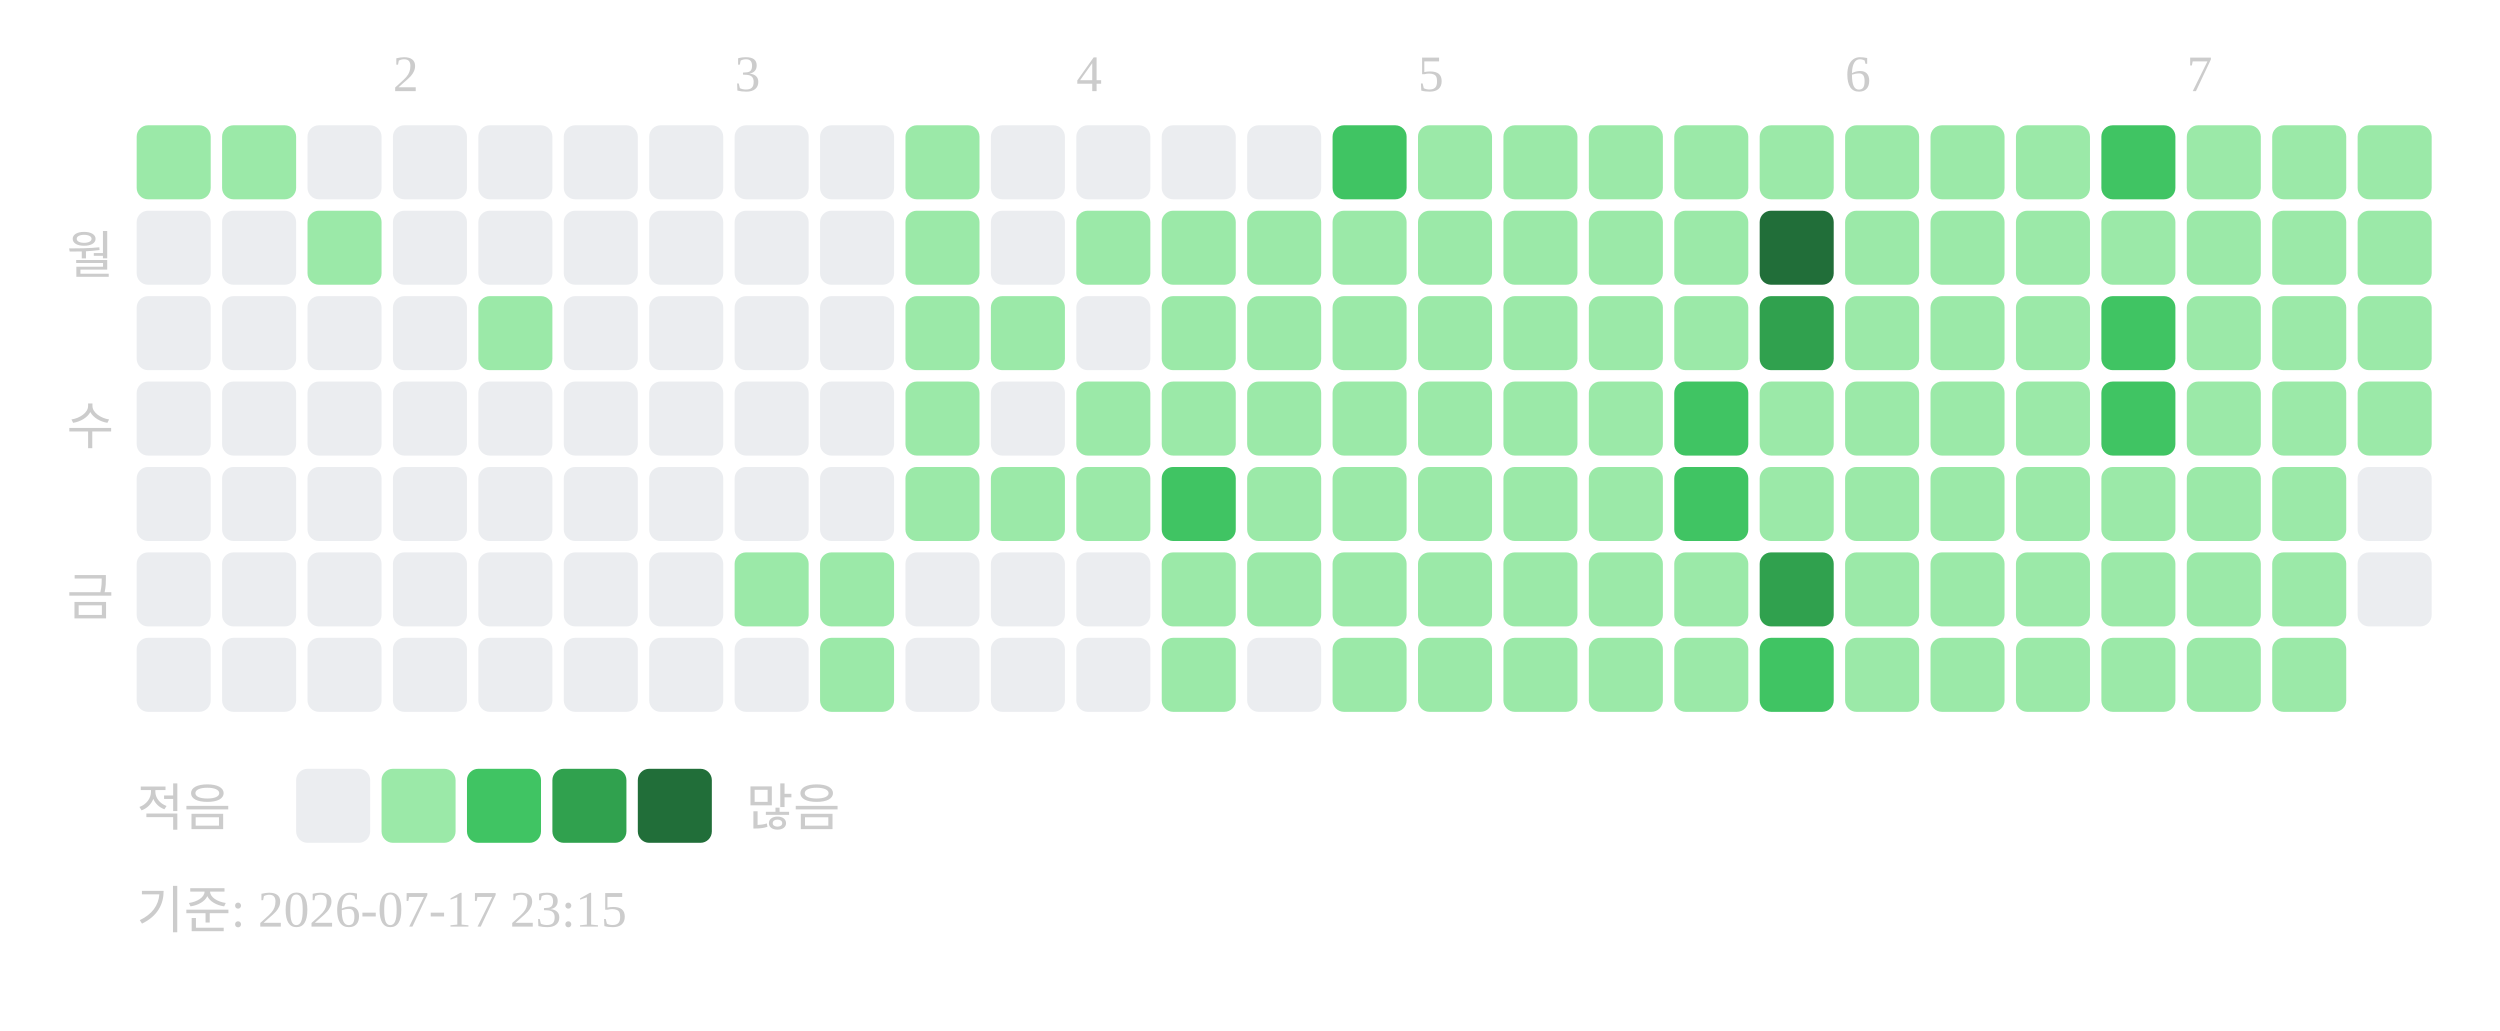
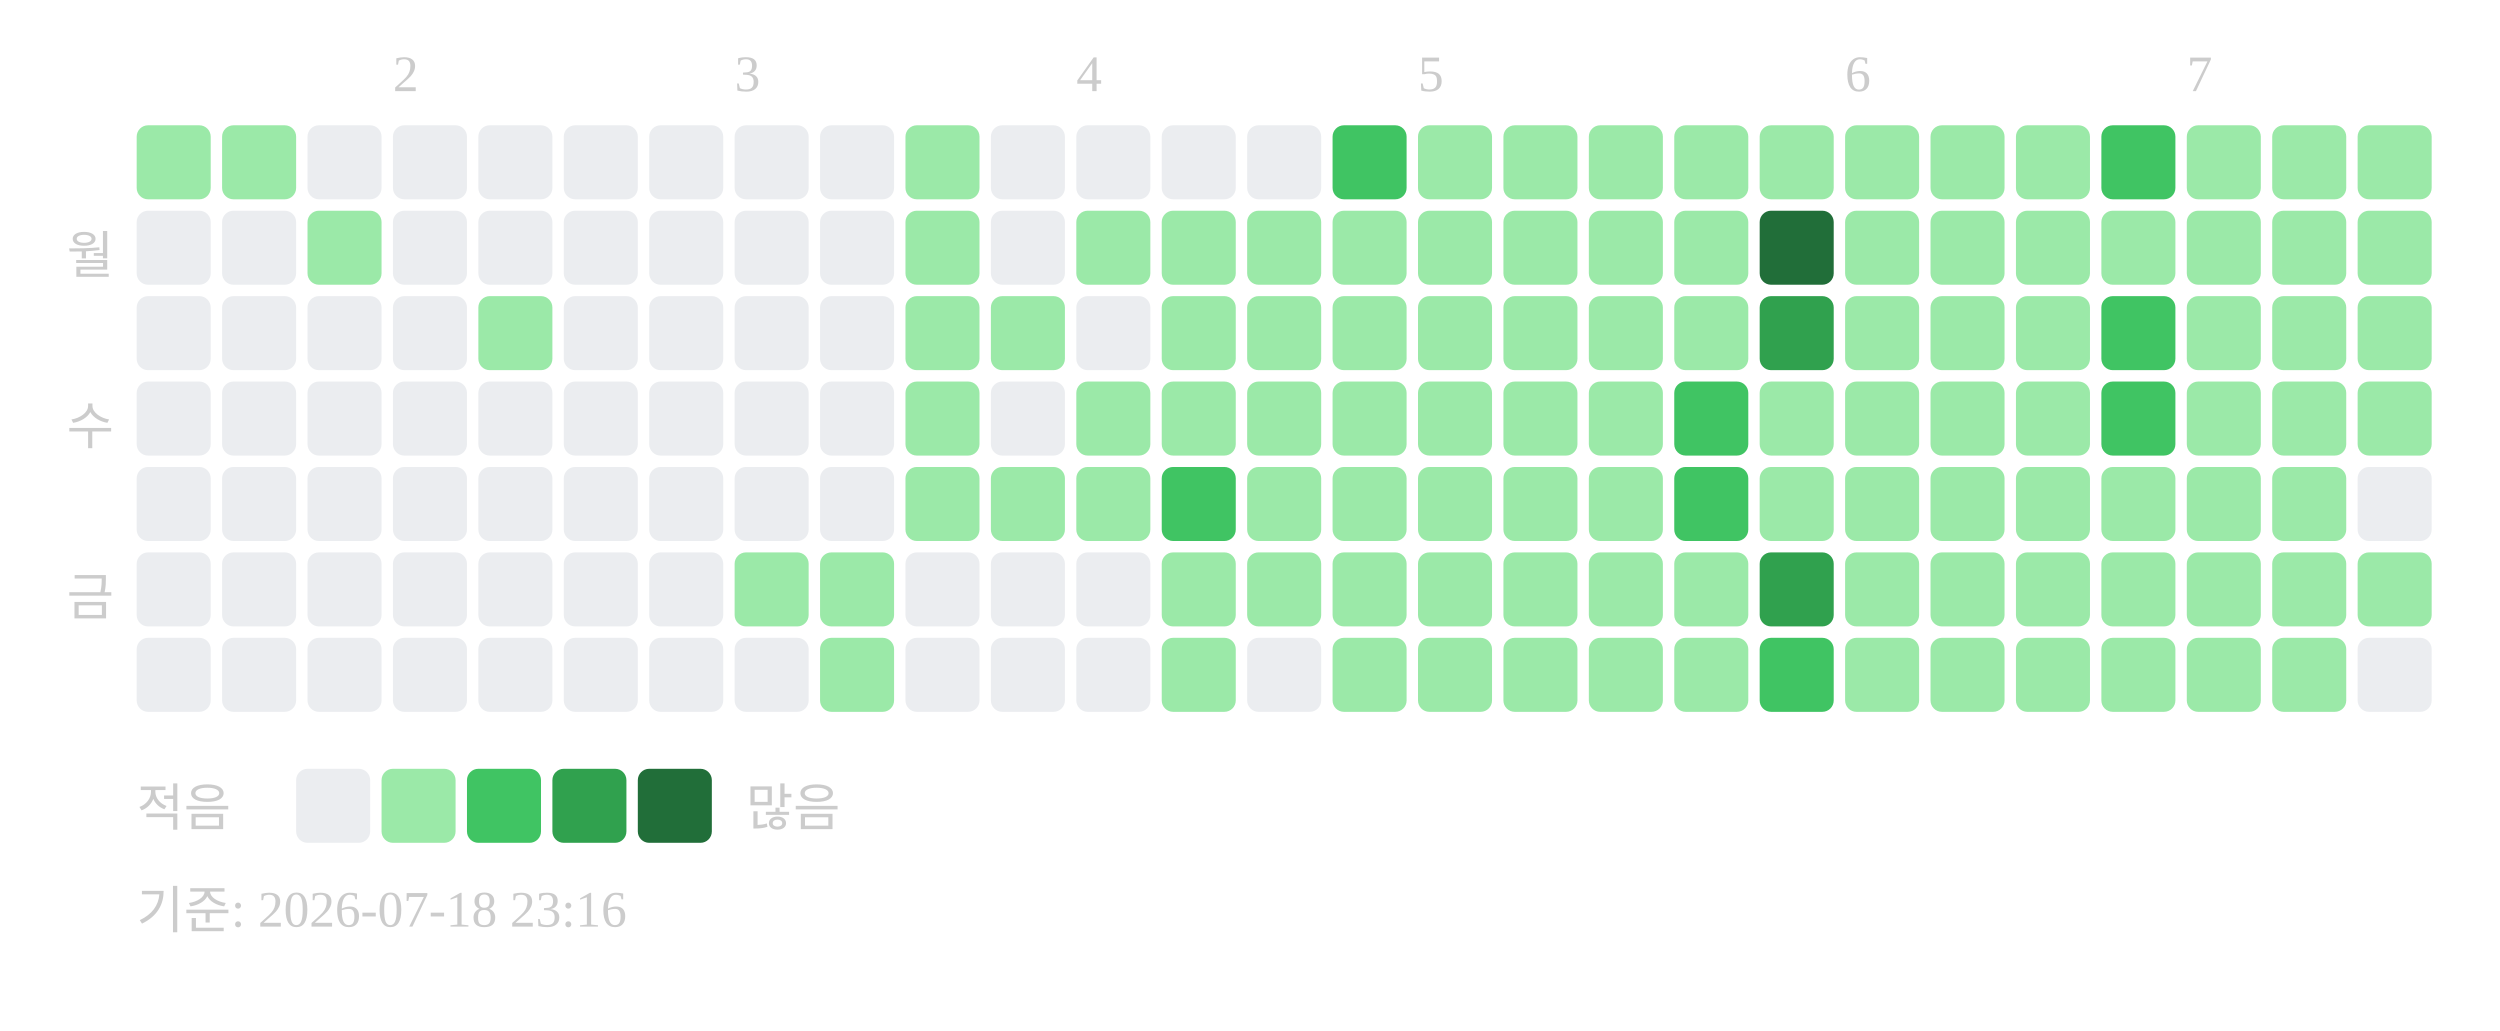
<svg xmlns="http://www.w3.org/2000/svg" width="439" height="181">
  <text x="69" y="16" font-size="9" fill="#cccccc">2</text>
  <text x="129" y="16" font-size="9" fill="#cccccc">3</text>
  <text x="189" y="16" font-size="9" fill="#cccccc">4</text>
  <text x="249" y="16" font-size="9" fill="#cccccc">5</text>
  <text x="324" y="16" font-size="9" fill="#cccccc">6</text>
  <text x="384" y="16" font-size="9" fill="#cccccc">7</text>
  <text x="20" y="48" text-anchor="end" font-size="9" fill="#cccccc">월</text>
  <text x="20" y="78" text-anchor="end" font-size="9" fill="#cccccc">수</text>
  <text x="20" y="108" text-anchor="end" font-size="9" fill="#cccccc">금</text>
  <rect x="24" y="22" width="13" height="13" rx="2" fill="#9be9a8" />
  <rect x="24" y="37" width="13" height="13" rx="2" fill="#ebedf0" />
  <rect x="24" y="52" width="13" height="13" rx="2" fill="#ebedf0" />
  <rect x="24" y="67" width="13" height="13" rx="2" fill="#ebedf0" />
  <rect x="24" y="82" width="13" height="13" rx="2" fill="#ebedf0" />
  <rect x="24" y="97" width="13" height="13" rx="2" fill="#ebedf0" />
  <rect x="24" y="112" width="13" height="13" rx="2" fill="#ebedf0" />
  <rect x="39" y="22" width="13" height="13" rx="2" fill="#9be9a8" />
  <rect x="39" y="37" width="13" height="13" rx="2" fill="#ebedf0" />
  <rect x="39" y="52" width="13" height="13" rx="2" fill="#ebedf0" />
  <rect x="39" y="67" width="13" height="13" rx="2" fill="#ebedf0" />
  <rect x="39" y="82" width="13" height="13" rx="2" fill="#ebedf0" />
  <rect x="39" y="97" width="13" height="13" rx="2" fill="#ebedf0" />
  <rect x="39" y="112" width="13" height="13" rx="2" fill="#ebedf0" />
  <rect x="54" y="22" width="13" height="13" rx="2" fill="#ebedf0" />
  <rect x="54" y="37" width="13" height="13" rx="2" fill="#9be9a8" />
  <rect x="54" y="52" width="13" height="13" rx="2" fill="#ebedf0" />
  <rect x="54" y="67" width="13" height="13" rx="2" fill="#ebedf0" />
  <rect x="54" y="82" width="13" height="13" rx="2" fill="#ebedf0" />
  <rect x="54" y="97" width="13" height="13" rx="2" fill="#ebedf0" />
  <rect x="54" y="112" width="13" height="13" rx="2" fill="#ebedf0" />
  <rect x="69" y="22" width="13" height="13" rx="2" fill="#ebedf0" />
  <rect x="69" y="37" width="13" height="13" rx="2" fill="#ebedf0" />
  <rect x="69" y="52" width="13" height="13" rx="2" fill="#ebedf0" />
  <rect x="69" y="67" width="13" height="13" rx="2" fill="#ebedf0" />
  <rect x="69" y="82" width="13" height="13" rx="2" fill="#ebedf0" />
  <rect x="69" y="97" width="13" height="13" rx="2" fill="#ebedf0" />
  <rect x="69" y="112" width="13" height="13" rx="2" fill="#ebedf0" />
  <rect x="84" y="22" width="13" height="13" rx="2" fill="#ebedf0" />
  <rect x="84" y="37" width="13" height="13" rx="2" fill="#ebedf0" />
  <rect x="84" y="52" width="13" height="13" rx="2" fill="#9be9a8" />
  <rect x="84" y="67" width="13" height="13" rx="2" fill="#ebedf0" />
  <rect x="84" y="82" width="13" height="13" rx="2" fill="#ebedf0" />
  <rect x="84" y="97" width="13" height="13" rx="2" fill="#ebedf0" />
  <rect x="84" y="112" width="13" height="13" rx="2" fill="#ebedf0" />
  <rect x="99" y="22" width="13" height="13" rx="2" fill="#ebedf0" />
  <rect x="99" y="37" width="13" height="13" rx="2" fill="#ebedf0" />
  <rect x="99" y="52" width="13" height="13" rx="2" fill="#ebedf0" />
  <rect x="99" y="67" width="13" height="13" rx="2" fill="#ebedf0" />
  <rect x="99" y="82" width="13" height="13" rx="2" fill="#ebedf0" />
  <rect x="99" y="97" width="13" height="13" rx="2" fill="#ebedf0" />
  <rect x="99" y="112" width="13" height="13" rx="2" fill="#ebedf0" />
  <rect x="114" y="22" width="13" height="13" rx="2" fill="#ebedf0" />
  <rect x="114" y="37" width="13" height="13" rx="2" fill="#ebedf0" />
  <rect x="114" y="52" width="13" height="13" rx="2" fill="#ebedf0" />
  <rect x="114" y="67" width="13" height="13" rx="2" fill="#ebedf0" />
  <rect x="114" y="82" width="13" height="13" rx="2" fill="#ebedf0" />
  <rect x="114" y="97" width="13" height="13" rx="2" fill="#ebedf0" />
  <rect x="114" y="112" width="13" height="13" rx="2" fill="#ebedf0" />
  <rect x="129" y="22" width="13" height="13" rx="2" fill="#ebedf0" />
  <rect x="129" y="37" width="13" height="13" rx="2" fill="#ebedf0" />
  <rect x="129" y="52" width="13" height="13" rx="2" fill="#ebedf0" />
  <rect x="129" y="67" width="13" height="13" rx="2" fill="#ebedf0" />
  <rect x="129" y="82" width="13" height="13" rx="2" fill="#ebedf0" />
  <rect x="129" y="97" width="13" height="13" rx="2" fill="#9be9a8" />
  <rect x="129" y="112" width="13" height="13" rx="2" fill="#ebedf0" />
  <rect x="144" y="22" width="13" height="13" rx="2" fill="#ebedf0" />
  <rect x="144" y="37" width="13" height="13" rx="2" fill="#ebedf0" />
  <rect x="144" y="52" width="13" height="13" rx="2" fill="#ebedf0" />
  <rect x="144" y="67" width="13" height="13" rx="2" fill="#ebedf0" />
  <rect x="144" y="82" width="13" height="13" rx="2" fill="#ebedf0" />
  <rect x="144" y="97" width="13" height="13" rx="2" fill="#9be9a8" />
  <rect x="144" y="112" width="13" height="13" rx="2" fill="#9be9a8" />
  <rect x="159" y="22" width="13" height="13" rx="2" fill="#9be9a8" />
  <rect x="159" y="37" width="13" height="13" rx="2" fill="#9be9a8" />
  <rect x="159" y="52" width="13" height="13" rx="2" fill="#9be9a8" />
  <rect x="159" y="67" width="13" height="13" rx="2" fill="#9be9a8" />
  <rect x="159" y="82" width="13" height="13" rx="2" fill="#9be9a8" />
  <rect x="159" y="97" width="13" height="13" rx="2" fill="#ebedf0" />
  <rect x="159" y="112" width="13" height="13" rx="2" fill="#ebedf0" />
  <rect x="174" y="22" width="13" height="13" rx="2" fill="#ebedf0" />
  <rect x="174" y="37" width="13" height="13" rx="2" fill="#ebedf0" />
  <rect x="174" y="52" width="13" height="13" rx="2" fill="#9be9a8" />
  <rect x="174" y="67" width="13" height="13" rx="2" fill="#ebedf0" />
  <rect x="174" y="82" width="13" height="13" rx="2" fill="#9be9a8" />
  <rect x="174" y="97" width="13" height="13" rx="2" fill="#ebedf0" />
  <rect x="174" y="112" width="13" height="13" rx="2" fill="#ebedf0" />
  <rect x="189" y="22" width="13" height="13" rx="2" fill="#ebedf0" />
  <rect x="189" y="37" width="13" height="13" rx="2" fill="#9be9a8" />
  <rect x="189" y="52" width="13" height="13" rx="2" fill="#ebedf0" />
  <rect x="189" y="67" width="13" height="13" rx="2" fill="#9be9a8" />
  <rect x="189" y="82" width="13" height="13" rx="2" fill="#9be9a8" />
  <rect x="189" y="97" width="13" height="13" rx="2" fill="#ebedf0" />
  <rect x="189" y="112" width="13" height="13" rx="2" fill="#ebedf0" />
  <rect x="204" y="22" width="13" height="13" rx="2" fill="#ebedf0" />
  <rect x="204" y="37" width="13" height="13" rx="2" fill="#9be9a8" />
  <rect x="204" y="52" width="13" height="13" rx="2" fill="#9be9a8" />
  <rect x="204" y="67" width="13" height="13" rx="2" fill="#9be9a8" />
  <rect x="204" y="82" width="13" height="13" rx="2" fill="#40c463" />
  <rect x="204" y="97" width="13" height="13" rx="2" fill="#9be9a8" />
  <rect x="204" y="112" width="13" height="13" rx="2" fill="#9be9a8" />
  <rect x="219" y="22" width="13" height="13" rx="2" fill="#ebedf0" />
  <rect x="219" y="37" width="13" height="13" rx="2" fill="#9be9a8" />
  <rect x="219" y="52" width="13" height="13" rx="2" fill="#9be9a8" />
  <rect x="219" y="67" width="13" height="13" rx="2" fill="#9be9a8" />
  <rect x="219" y="82" width="13" height="13" rx="2" fill="#9be9a8" />
  <rect x="219" y="97" width="13" height="13" rx="2" fill="#9be9a8" />
  <rect x="219" y="112" width="13" height="13" rx="2" fill="#ebedf0" />
  <rect x="234" y="22" width="13" height="13" rx="2" fill="#40c463" />
  <rect x="234" y="37" width="13" height="13" rx="2" fill="#9be9a8" />
  <rect x="234" y="52" width="13" height="13" rx="2" fill="#9be9a8" />
  <rect x="234" y="67" width="13" height="13" rx="2" fill="#9be9a8" />
  <rect x="234" y="82" width="13" height="13" rx="2" fill="#9be9a8" />
  <rect x="234" y="97" width="13" height="13" rx="2" fill="#9be9a8" />
  <rect x="234" y="112" width="13" height="13" rx="2" fill="#9be9a8" />
  <rect x="249" y="22" width="13" height="13" rx="2" fill="#9be9a8" />
  <rect x="249" y="37" width="13" height="13" rx="2" fill="#9be9a8" />
  <rect x="249" y="52" width="13" height="13" rx="2" fill="#9be9a8" />
  <rect x="249" y="67" width="13" height="13" rx="2" fill="#9be9a8" />
  <rect x="249" y="82" width="13" height="13" rx="2" fill="#9be9a8" />
  <rect x="249" y="97" width="13" height="13" rx="2" fill="#9be9a8" />
  <rect x="249" y="112" width="13" height="13" rx="2" fill="#9be9a8" />
  <rect x="264" y="22" width="13" height="13" rx="2" fill="#9be9a8" />
  <rect x="264" y="37" width="13" height="13" rx="2" fill="#9be9a8" />
  <rect x="264" y="52" width="13" height="13" rx="2" fill="#9be9a8" />
  <rect x="264" y="67" width="13" height="13" rx="2" fill="#9be9a8" />
  <rect x="264" y="82" width="13" height="13" rx="2" fill="#9be9a8" />
  <rect x="264" y="97" width="13" height="13" rx="2" fill="#9be9a8" />
  <rect x="264" y="112" width="13" height="13" rx="2" fill="#9be9a8" />
  <rect x="279" y="22" width="13" height="13" rx="2" fill="#9be9a8" />
  <rect x="279" y="37" width="13" height="13" rx="2" fill="#9be9a8" />
  <rect x="279" y="52" width="13" height="13" rx="2" fill="#9be9a8" />
  <rect x="279" y="67" width="13" height="13" rx="2" fill="#9be9a8" />
  <rect x="279" y="82" width="13" height="13" rx="2" fill="#9be9a8" />
  <rect x="279" y="97" width="13" height="13" rx="2" fill="#9be9a8" />
  <rect x="279" y="112" width="13" height="13" rx="2" fill="#9be9a8" />
  <rect x="294" y="22" width="13" height="13" rx="2" fill="#9be9a8" />
  <rect x="294" y="37" width="13" height="13" rx="2" fill="#9be9a8" />
  <rect x="294" y="52" width="13" height="13" rx="2" fill="#9be9a8" />
  <rect x="294" y="67" width="13" height="13" rx="2" fill="#40c463" />
  <rect x="294" y="82" width="13" height="13" rx="2" fill="#40c463" />
  <rect x="294" y="97" width="13" height="13" rx="2" fill="#9be9a8" />
  <rect x="294" y="112" width="13" height="13" rx="2" fill="#9be9a8" />
  <rect x="309" y="22" width="13" height="13" rx="2" fill="#9be9a8" />
  <rect x="309" y="37" width="13" height="13" rx="2" fill="#216e39" />
  <rect x="309" y="52" width="13" height="13" rx="2" fill="#30a14e" />
  <rect x="309" y="67" width="13" height="13" rx="2" fill="#9be9a8" />
  <rect x="309" y="82" width="13" height="13" rx="2" fill="#9be9a8" />
  <rect x="309" y="97" width="13" height="13" rx="2" fill="#30a14e" />
  <rect x="309" y="112" width="13" height="13" rx="2" fill="#40c463" />
  <rect x="324" y="22" width="13" height="13" rx="2" fill="#9be9a8" />
  <rect x="324" y="37" width="13" height="13" rx="2" fill="#9be9a8" />
  <rect x="324" y="52" width="13" height="13" rx="2" fill="#9be9a8" />
  <rect x="324" y="67" width="13" height="13" rx="2" fill="#9be9a8" />
  <rect x="324" y="82" width="13" height="13" rx="2" fill="#9be9a8" />
  <rect x="324" y="97" width="13" height="13" rx="2" fill="#9be9a8" />
  <rect x="324" y="112" width="13" height="13" rx="2" fill="#9be9a8" />
  <rect x="339" y="22" width="13" height="13" rx="2" fill="#9be9a8" />
  <rect x="339" y="37" width="13" height="13" rx="2" fill="#9be9a8" />
  <rect x="339" y="52" width="13" height="13" rx="2" fill="#9be9a8" />
  <rect x="339" y="67" width="13" height="13" rx="2" fill="#9be9a8" />
  <rect x="339" y="82" width="13" height="13" rx="2" fill="#9be9a8" />
  <rect x="339" y="97" width="13" height="13" rx="2" fill="#9be9a8" />
  <rect x="339" y="112" width="13" height="13" rx="2" fill="#9be9a8" />
  <rect x="354" y="22" width="13" height="13" rx="2" fill="#9be9a8" />
  <rect x="354" y="37" width="13" height="13" rx="2" fill="#9be9a8" />
  <rect x="354" y="52" width="13" height="13" rx="2" fill="#9be9a8" />
  <rect x="354" y="67" width="13" height="13" rx="2" fill="#9be9a8" />
  <rect x="354" y="82" width="13" height="13" rx="2" fill="#9be9a8" />
  <rect x="354" y="97" width="13" height="13" rx="2" fill="#9be9a8" />
  <rect x="354" y="112" width="13" height="13" rx="2" fill="#9be9a8" />
  <rect x="369" y="22" width="13" height="13" rx="2" fill="#40c463" />
  <rect x="369" y="37" width="13" height="13" rx="2" fill="#9be9a8" />
  <rect x="369" y="52" width="13" height="13" rx="2" fill="#40c463" />
  <rect x="369" y="67" width="13" height="13" rx="2" fill="#40c463" />
  <rect x="369" y="82" width="13" height="13" rx="2" fill="#9be9a8" />
  <rect x="369" y="97" width="13" height="13" rx="2" fill="#9be9a8" />
  <rect x="369" y="112" width="13" height="13" rx="2" fill="#9be9a8" />
  <rect x="384" y="22" width="13" height="13" rx="2" fill="#9be9a8" />
  <rect x="384" y="37" width="13" height="13" rx="2" fill="#9be9a8" />
  <rect x="384" y="52" width="13" height="13" rx="2" fill="#9be9a8" />
  <rect x="384" y="67" width="13" height="13" rx="2" fill="#9be9a8" />
  <rect x="384" y="82" width="13" height="13" rx="2" fill="#9be9a8" />
  <rect x="384" y="97" width="13" height="13" rx="2" fill="#9be9a8" />
  <rect x="384" y="112" width="13" height="13" rx="2" fill="#9be9a8" />
  <rect x="399" y="22" width="13" height="13" rx="2" fill="#9be9a8" />
  <rect x="399" y="37" width="13" height="13" rx="2" fill="#9be9a8" />
  <rect x="399" y="52" width="13" height="13" rx="2" fill="#9be9a8" />
  <rect x="399" y="67" width="13" height="13" rx="2" fill="#9be9a8" />
  <rect x="399" y="82" width="13" height="13" rx="2" fill="#9be9a8" />
  <rect x="399" y="97" width="13" height="13" rx="2" fill="#9be9a8" />
  <rect x="399" y="112" width="13" height="13" rx="2" fill="#9be9a8" />
  <rect x="414" y="22" width="13" height="13" rx="2" fill="#9be9a8" />
  <rect x="414" y="37" width="13" height="13" rx="2" fill="#9be9a8" />
  <rect x="414" y="52" width="13" height="13" rx="2" fill="#9be9a8" />
  <rect x="414" y="67" width="13" height="13" rx="2" fill="#9be9a8" />
  <rect x="414" y="82" width="13" height="13" rx="2" fill="#ebedf0" />
-   <rect x="414" y="97" width="13" height="13" rx="2" fill="#ebedf0" />
+   <rect x="414" y="97" width="13" height="13" rx="2" fill="#9be9a8" />
+   <rect x="414" y="112" width="13" height="13" rx="2" fill="#ebedf0" />
  <text x="24" y="145" font-size="9" fill="#cccccc">적음</text>
  <rect x="52" y="135" width="13" height="13" rx="2" fill="#ebedf0" />
  <rect x="67" y="135" width="13" height="13" rx="2" fill="#9be9a8" />
  <rect x="82" y="135" width="13" height="13" rx="2" fill="#40c463" />
  <rect x="97" y="135" width="13" height="13" rx="2" fill="#30a14e" />
  <rect x="112" y="135" width="13" height="13" rx="2" fill="#216e39" />
  <text x="131" y="145" font-size="9" fill="#cccccc">많음</text>
-   <text x="24" y="163" font-size="9" fill="#cccccc">기준: 2026-07-17 23:15</text>
+   <text x="24" y="163" font-size="9" fill="#cccccc">기준: 2026-07-18 23:16</text>
</svg>
